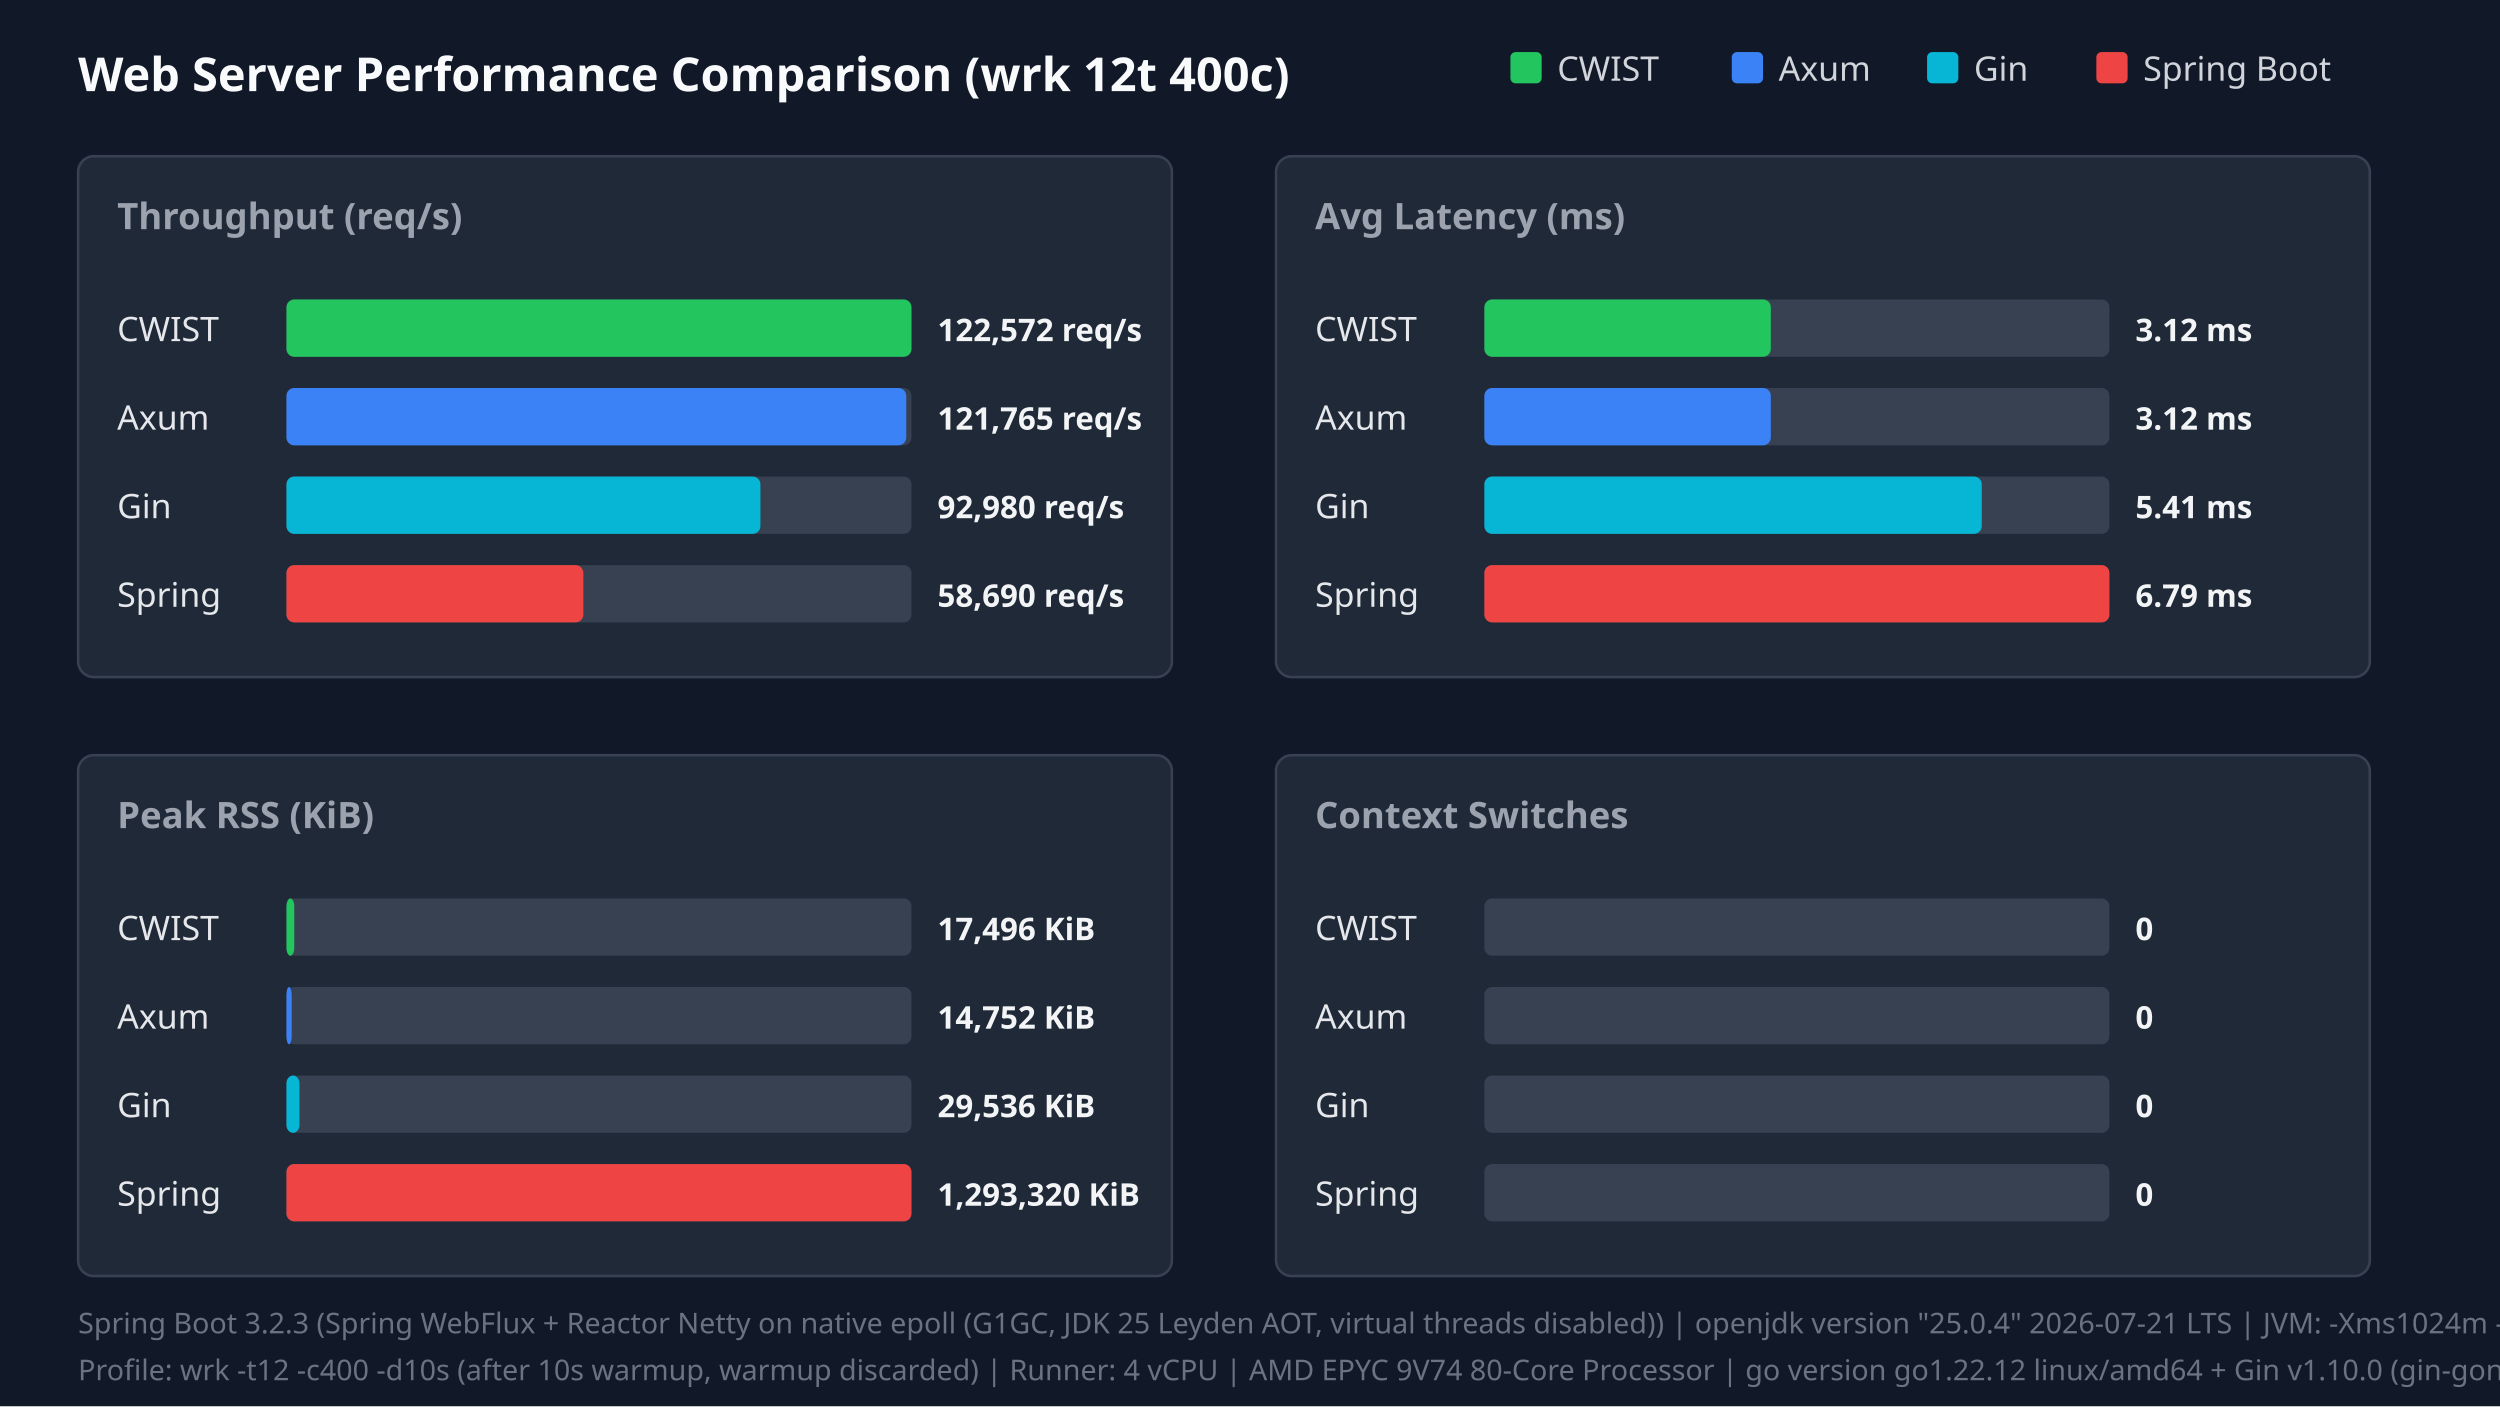
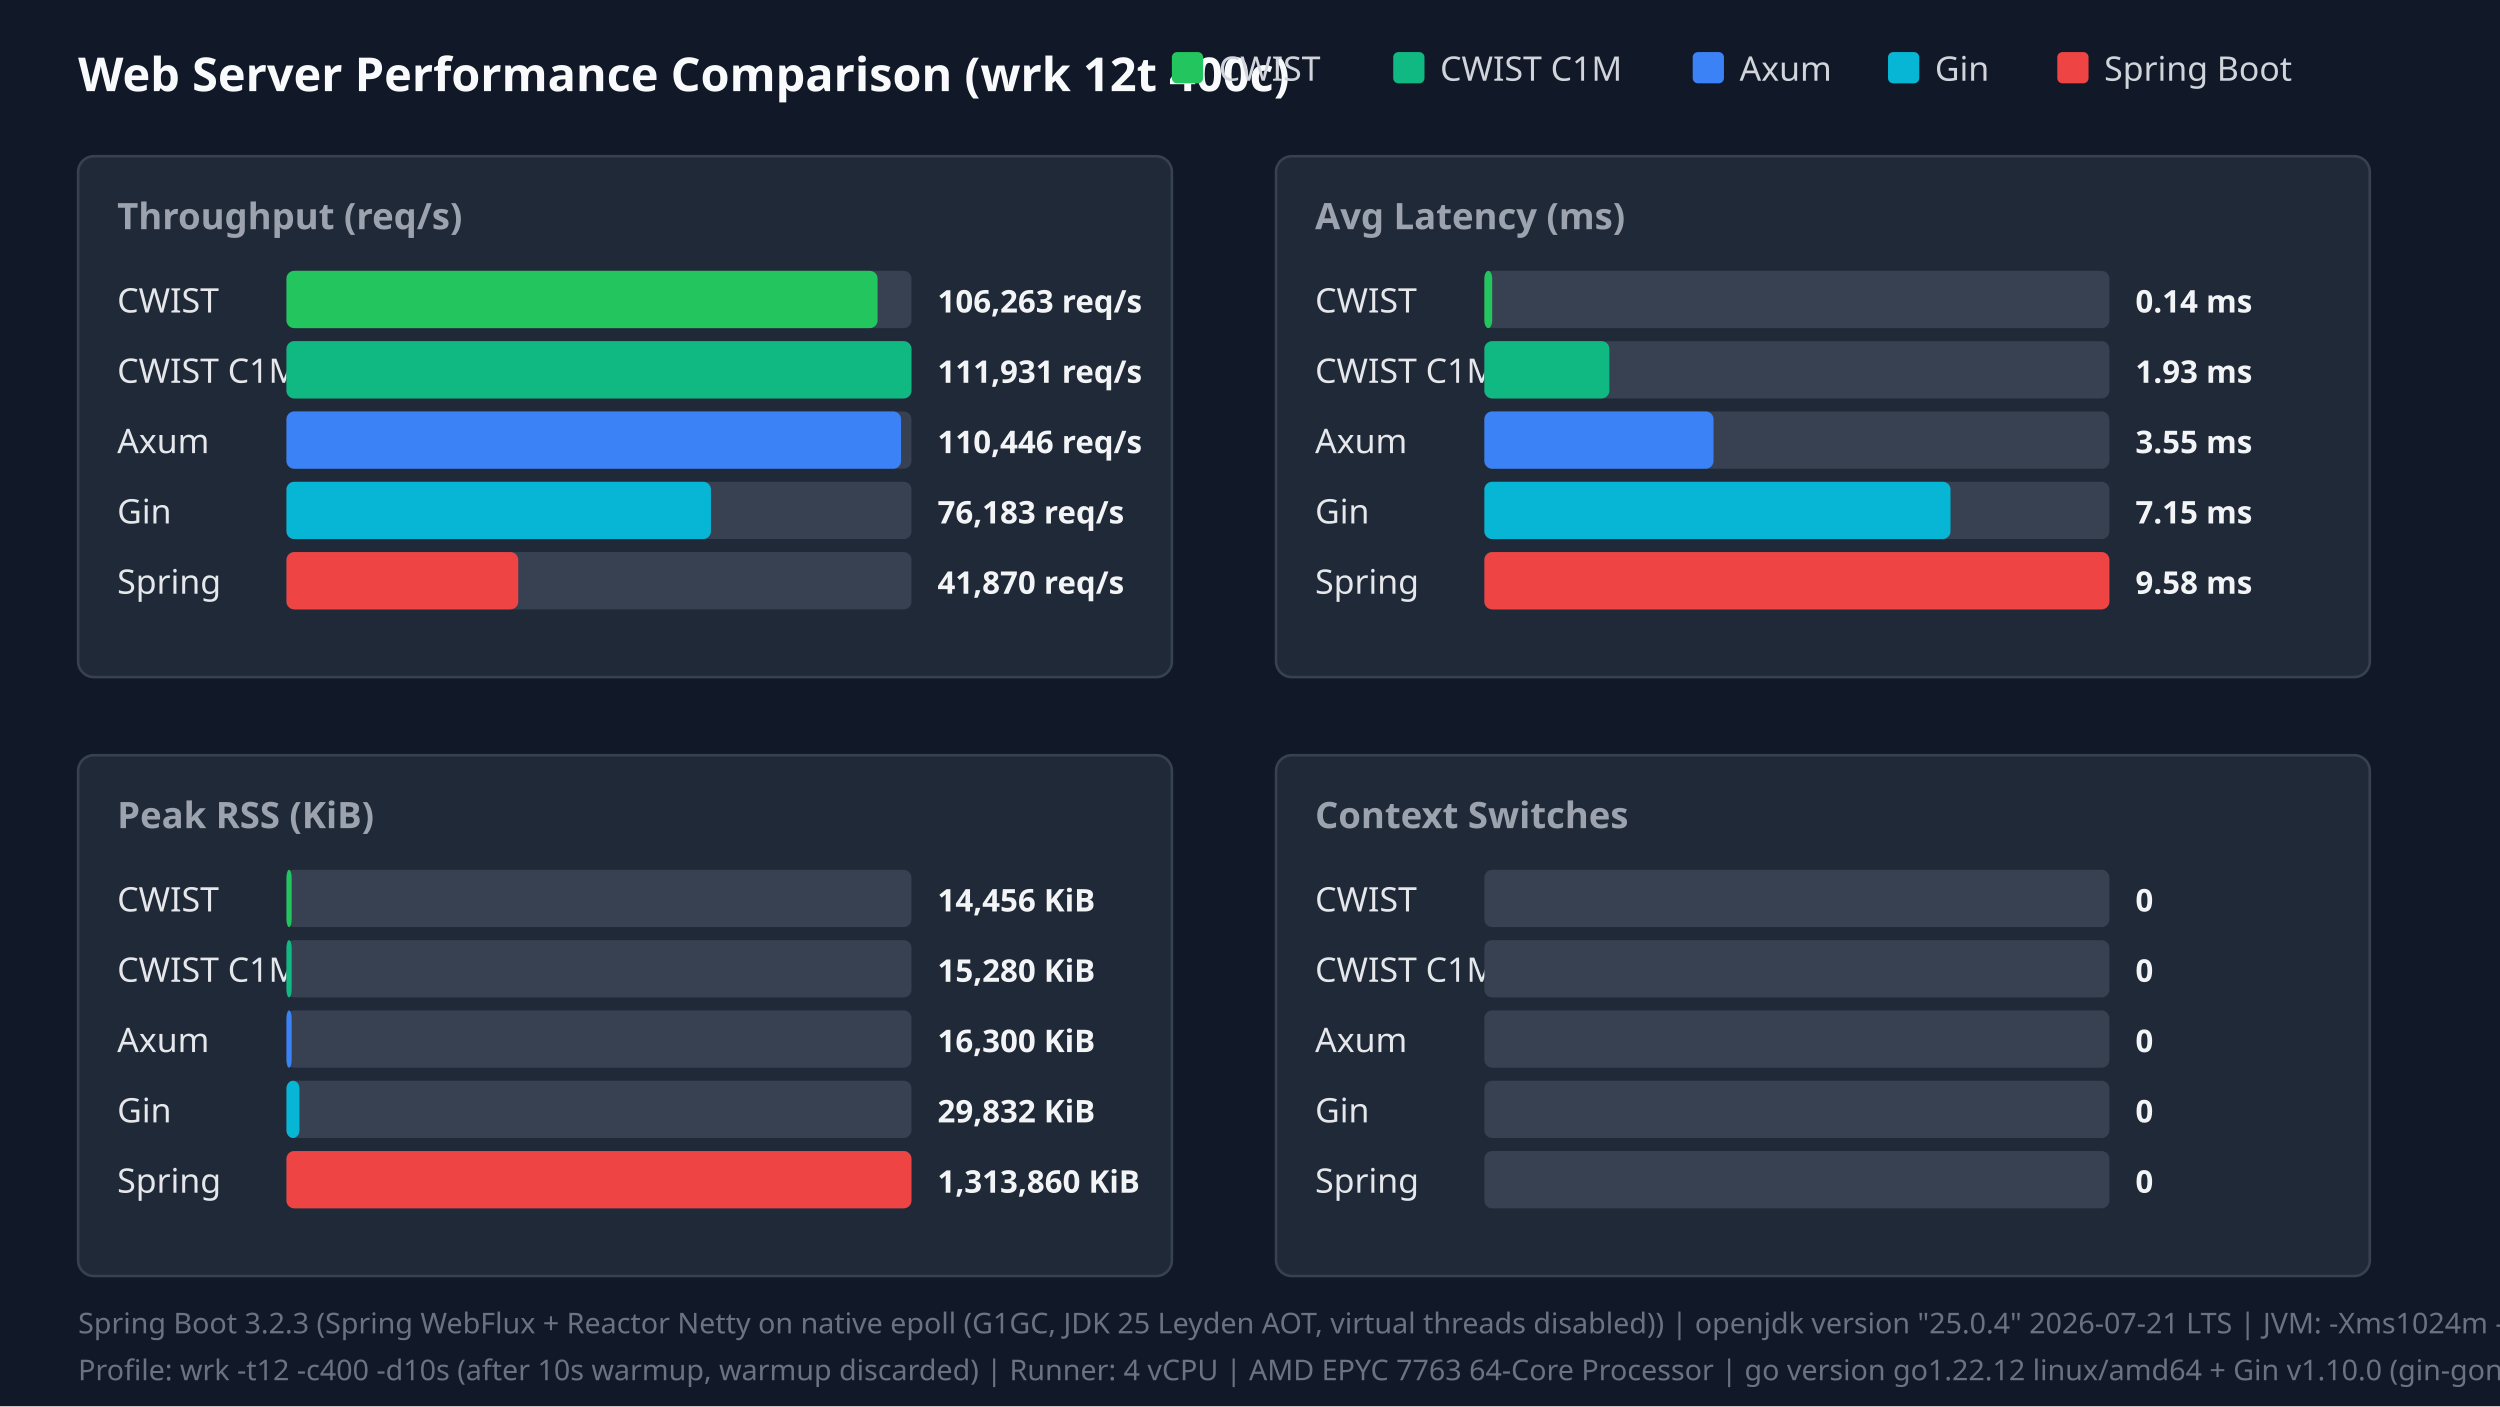
<svg xmlns="http://www.w3.org/2000/svg" width="960" height="540" viewBox="0 0 960 540">
  <style>.title{font:18px sans-serif;font-weight:bold;fill:#f9fafb}.panel-title{font:14px sans-serif;font-weight:600;fill:#9ca3af}.legend{font:13px sans-serif;fill:#d1d5db}.bar-label{font:13px sans-serif;font-weight:500;fill:#e5e7eb}.bar-val{font:12px sans-serif;font-weight:bold;fill:#f3f4f6}.footer{font:11px sans-serif;fill:#6b7280}</style>
  <rect width="100%" height="100%" fill="#111827" />
  <text x="30" y="35" class="title">Web Server Performance Comparison (wrk 12t 400c)</text>
-   <rect x="580" y="20" width="12" height="12" fill="#22c55e" rx="2" />
-   <text x="598" y="31" class="legend">CWIST</text>
-   <rect x="665" y="20" width="12" height="12" fill="#3b82f6" rx="2" />
-   <text x="683" y="31" class="legend">Axum</text>
-   <rect x="740" y="20" width="12" height="12" fill="#06b6d4" rx="2" />
-   <text x="758" y="31" class="legend">Gin</text>
-   <rect x="805" y="20" width="12" height="12" fill="#ef4444" rx="2" />
-   <text x="823" y="31" class="legend">Spring Boot</text>
+   <rect x="450" y="20" width="12" height="12" fill="#22c55e" rx="2" />
+   <text x="468" y="31" class="legend">CWIST</text>
+   <rect x="535" y="20" width="12" height="12" fill="#10b981" rx="2" />
+   <text x="553" y="31" class="legend">CWIST C1M</text>
+   <rect x="650" y="20" width="12" height="12" fill="#3b82f6" rx="2" />
+   <text x="668" y="31" class="legend">Axum</text>
+   <rect x="725" y="20" width="12" height="12" fill="#06b6d4" rx="2" />
+   <text x="743" y="31" class="legend">Gin</text>
+   <rect x="790" y="20" width="12" height="12" fill="#ef4444" rx="2" />
+   <text x="808" y="31" class="legend">Spring Boot</text>
  <rect x="30" y="60" width="420" height="200" fill="#1f2937" rx="6" stroke="#374151" />
  <text x="45" y="88" class="panel-title">Throughput (req/s)</text>
-   <text x="45" y="131" class="bar-label">CWIST</text>
-   <rect x="110" y="115" width="240" height="22" fill="#374151" rx="3" />
-   <rect x="110" y="115" width="240" height="22" fill="#22c55e" rx="3" />
-   <text x="360" y="131" class="bar-val">122,572 req/s</text>
-   <text x="45" y="165" class="bar-label">Axum</text>
-   <rect x="110" y="149" width="240" height="22" fill="#374151" rx="3" />
-   <rect x="110" y="149" width="238" height="22" fill="#3b82f6" rx="3" />
-   <text x="360" y="165" class="bar-val">121,765 req/s</text>
-   <text x="45" y="199" class="bar-label">Gin</text>
-   <rect x="110" y="183" width="240" height="22" fill="#374151" rx="3" />
-   <rect x="110" y="183" width="182" height="22" fill="#06b6d4" rx="3" />
-   <text x="360" y="199" class="bar-val">92,980 req/s</text>
-   <text x="45" y="233" class="bar-label">Spring</text>
-   <rect x="110" y="217" width="240" height="22" fill="#374151" rx="3" />
-   <rect x="110" y="217" width="114" height="22" fill="#ef4444" rx="3" />
-   <text x="360" y="233" class="bar-val">58,690 req/s</text>
+   <text x="45" y="120" class="bar-label">CWIST</text>
+   <rect x="110" y="104" width="240" height="22" fill="#374151" rx="3" />
+   <rect x="110" y="104" width="227" height="22" fill="#22c55e" rx="3" />
+   <text x="360" y="120" class="bar-val">106,263 req/s</text>
+   <text x="45" y="147" class="bar-label">CWIST C1M</text>
+   <rect x="110" y="131" width="240" height="22" fill="#374151" rx="3" />
+   <rect x="110" y="131" width="240" height="22" fill="#10b981" rx="3" />
+   <text x="360" y="147" class="bar-val">111,931 req/s</text>
+   <text x="45" y="174" class="bar-label">Axum</text>
+   <rect x="110" y="158" width="240" height="22" fill="#374151" rx="3" />
+   <rect x="110" y="158" width="236" height="22" fill="#3b82f6" rx="3" />
+   <text x="360" y="174" class="bar-val">110,446 req/s</text>
+   <text x="45" y="201" class="bar-label">Gin</text>
+   <rect x="110" y="185" width="240" height="22" fill="#374151" rx="3" />
+   <rect x="110" y="185" width="163" height="22" fill="#06b6d4" rx="3" />
+   <text x="360" y="201" class="bar-val">76,183 req/s</text>
+   <text x="45" y="228" class="bar-label">Spring</text>
+   <rect x="110" y="212" width="240" height="22" fill="#374151" rx="3" />
+   <rect x="110" y="212" width="89" height="22" fill="#ef4444" rx="3" />
+   <text x="360" y="228" class="bar-val">41,870 req/s</text>
  <rect x="490" y="60" width="420" height="200" fill="#1f2937" rx="6" stroke="#374151" />
  <text x="505" y="88" class="panel-title">Avg Latency (ms)</text>
-   <text x="505" y="131" class="bar-label">CWIST</text>
-   <rect x="570" y="115" width="240" height="22" fill="#374151" rx="3" />
-   <rect x="570" y="115" width="110" height="22" fill="#22c55e" rx="3" />
-   <text x="820" y="131" class="bar-val">3.12 ms</text>
-   <text x="505" y="165" class="bar-label">Axum</text>
-   <rect x="570" y="149" width="240" height="22" fill="#374151" rx="3" />
-   <rect x="570" y="149" width="110" height="22" fill="#3b82f6" rx="3" />
-   <text x="820" y="165" class="bar-val">3.12 ms</text>
-   <text x="505" y="199" class="bar-label">Gin</text>
-   <rect x="570" y="183" width="240" height="22" fill="#374151" rx="3" />
-   <rect x="570" y="183" width="191" height="22" fill="#06b6d4" rx="3" />
-   <text x="820" y="199" class="bar-val">5.41 ms</text>
-   <text x="505" y="233" class="bar-label">Spring</text>
-   <rect x="570" y="217" width="240" height="22" fill="#374151" rx="3" />
-   <rect x="570" y="217" width="240" height="22" fill="#ef4444" rx="3" />
-   <text x="820" y="233" class="bar-val">6.79 ms</text>
+   <text x="505" y="120" class="bar-label">CWIST</text>
+   <rect x="570" y="104" width="240" height="22" fill="#374151" rx="3" />
+   <rect x="570" y="104" width="3" height="22" fill="#22c55e" rx="3" />
+   <text x="820" y="120" class="bar-val">0.14 ms</text>
+   <text x="505" y="147" class="bar-label">CWIST C1M</text>
+   <rect x="570" y="131" width="240" height="22" fill="#374151" rx="3" />
+   <rect x="570" y="131" width="48" height="22" fill="#10b981" rx="3" />
+   <text x="820" y="147" class="bar-val">1.93 ms</text>
+   <text x="505" y="174" class="bar-label">Axum</text>
+   <rect x="570" y="158" width="240" height="22" fill="#374151" rx="3" />
+   <rect x="570" y="158" width="88" height="22" fill="#3b82f6" rx="3" />
+   <text x="820" y="174" class="bar-val">3.55 ms</text>
+   <text x="505" y="201" class="bar-label">Gin</text>
+   <rect x="570" y="185" width="240" height="22" fill="#374151" rx="3" />
+   <rect x="570" y="185" width="179" height="22" fill="#06b6d4" rx="3" />
+   <text x="820" y="201" class="bar-val">7.15 ms</text>
+   <text x="505" y="228" class="bar-label">Spring</text>
+   <rect x="570" y="212" width="240" height="22" fill="#374151" rx="3" />
+   <rect x="570" y="212" width="240" height="22" fill="#ef4444" rx="3" />
+   <text x="820" y="228" class="bar-val">9.58 ms</text>
  <rect x="30" y="290" width="420" height="200" fill="#1f2937" rx="6" stroke="#374151" />
  <text x="45" y="318" class="panel-title">Peak RSS (KiB)</text>
-   <text x="45" y="361" class="bar-label">CWIST</text>
-   <rect x="110" y="345" width="240" height="22" fill="#374151" rx="3" />
-   <rect x="110" y="345" width="3" height="22" fill="#22c55e" rx="3" />
-   <text x="360" y="361" class="bar-val">17,496 KiB</text>
-   <text x="45" y="395" class="bar-label">Axum</text>
-   <rect x="110" y="379" width="240" height="22" fill="#374151" rx="3" />
-   <rect x="110" y="379" width="2" height="22" fill="#3b82f6" rx="3" />
-   <text x="360" y="395" class="bar-val">14,752 KiB</text>
-   <text x="45" y="429" class="bar-label">Gin</text>
-   <rect x="110" y="413" width="240" height="22" fill="#374151" rx="3" />
-   <rect x="110" y="413" width="5" height="22" fill="#06b6d4" rx="3" />
-   <text x="360" y="429" class="bar-val">29,536 KiB</text>
-   <text x="45" y="463" class="bar-label">Spring</text>
-   <rect x="110" y="447" width="240" height="22" fill="#374151" rx="3" />
-   <rect x="110" y="447" width="240" height="22" fill="#ef4444" rx="3" />
-   <text x="360" y="463" class="bar-val">1,293,320 KiB</text>
+   <text x="45" y="350" class="bar-label">CWIST</text>
+   <rect x="110" y="334" width="240" height="22" fill="#374151" rx="3" />
+   <rect x="110" y="334" width="2" height="22" fill="#22c55e" rx="3" />
+   <text x="360" y="350" class="bar-val">14,456 KiB</text>
+   <text x="45" y="377" class="bar-label">CWIST C1M</text>
+   <rect x="110" y="361" width="240" height="22" fill="#374151" rx="3" />
+   <rect x="110" y="361" width="2" height="22" fill="#10b981" rx="3" />
+   <text x="360" y="377" class="bar-val">15,280 KiB</text>
+   <text x="45" y="404" class="bar-label">Axum</text>
+   <rect x="110" y="388" width="240" height="22" fill="#374151" rx="3" />
+   <rect x="110" y="388" width="2" height="22" fill="#3b82f6" rx="3" />
+   <text x="360" y="404" class="bar-val">16,300 KiB</text>
+   <text x="45" y="431" class="bar-label">Gin</text>
+   <rect x="110" y="415" width="240" height="22" fill="#374151" rx="3" />
+   <rect x="110" y="415" width="5" height="22" fill="#06b6d4" rx="3" />
+   <text x="360" y="431" class="bar-val">29,832 KiB</text>
+   <text x="45" y="458" class="bar-label">Spring</text>
+   <rect x="110" y="442" width="240" height="22" fill="#374151" rx="3" />
+   <rect x="110" y="442" width="240" height="22" fill="#ef4444" rx="3" />
+   <text x="360" y="458" class="bar-val">1,313,860 KiB</text>
  <rect x="490" y="290" width="420" height="200" fill="#1f2937" rx="6" stroke="#374151" />
  <text x="505" y="318" class="panel-title">Context Switches</text>
-   <text x="505" y="361" class="bar-label">CWIST</text>
-   <rect x="570" y="345" width="240" height="22" fill="#374151" rx="3" />
-   <text x="820" y="361" class="bar-val">0</text>
-   <text x="505" y="395" class="bar-label">Axum</text>
-   <rect x="570" y="379" width="240" height="22" fill="#374151" rx="3" />
-   <text x="820" y="395" class="bar-val">0</text>
-   <text x="505" y="429" class="bar-label">Gin</text>
-   <rect x="570" y="413" width="240" height="22" fill="#374151" rx="3" />
-   <text x="820" y="429" class="bar-val">0</text>
-   <text x="505" y="463" class="bar-label">Spring</text>
-   <rect x="570" y="447" width="240" height="22" fill="#374151" rx="3" />
-   <text x="820" y="463" class="bar-val">0</text>
+   <text x="505" y="350" class="bar-label">CWIST</text>
+   <rect x="570" y="334" width="240" height="22" fill="#374151" rx="3" />
+   <text x="820" y="350" class="bar-val">0</text>
+   <text x="505" y="377" class="bar-label">CWIST C1M</text>
+   <rect x="570" y="361" width="240" height="22" fill="#374151" rx="3" />
+   <text x="820" y="377" class="bar-val">0</text>
+   <text x="505" y="404" class="bar-label">Axum</text>
+   <rect x="570" y="388" width="240" height="22" fill="#374151" rx="3" />
+   <text x="820" y="404" class="bar-val">0</text>
+   <text x="505" y="431" class="bar-label">Gin</text>
+   <rect x="570" y="415" width="240" height="22" fill="#374151" rx="3" />
+   <text x="820" y="431" class="bar-val">0</text>
+   <text x="505" y="458" class="bar-label">Spring</text>
+   <rect x="570" y="442" width="240" height="22" fill="#374151" rx="3" />
+   <text x="820" y="458" class="bar-val">0</text>
  <text x="30" y="512" class="footer">Spring Boot 3.2.3 (Spring WebFlux + Reactor Netty on native epoll (G1GC, JDK 25 Leyden AOT, virtual threads disabled)) | openjdk version "25.0.4" 2026-07-21 LTS | JVM: -Xms1024m -Xmx1024m   -XX:+UseG1GC -XX:GCTimeRatio=99 -XX:G1HeapRegionSize=1m   -XX:+AlwaysPreTouch   -XX:CompileThreshold=1500 -XX:CICompilerCount=4   -Djava.security.egd=file:/dev/urandom   -Djava.net.preferIPv4Stack=true   -Dio.netty.allocator.type=pooled   -Dio.netty.leakDetection.level=disabled   -Dio.netty.buffer.checkBounds=false   -Dio.netty.buffer.checkAccessible=false   -Dreactor.netty.ioWorkerCount=4   -Xlog:gc*:file=/tmp/spring_gc.log:time,uptime,level,tags -XX:+AOTClassLinking -XX:AOTCache=/tmp/spring_bench/app.aot (JEP 483 + JEP 514 single-step AOT)</text>
-   <text x="30" y="530" class="footer">Profile: wrk -t12 -c400 -d10s (after 10s warmup, warmup discarded) | Runner: 4 vCPU | AMD EPYC 9V74 80-Core Processor | go version go1.22.12 linux/amd64 + Gin v1.10.0 (gin-gonic/gin, release mode)</text>
+   <text x="30" y="530" class="footer">Profile: wrk -t12 -c400 -d10s (after 10s warmup, warmup discarded) | Runner: 4 vCPU | AMD EPYC 7763 64-Core Processor | go version go1.22.12 linux/amd64 + Gin v1.10.0 (gin-gonic/gin, release mode)</text>
</svg>
